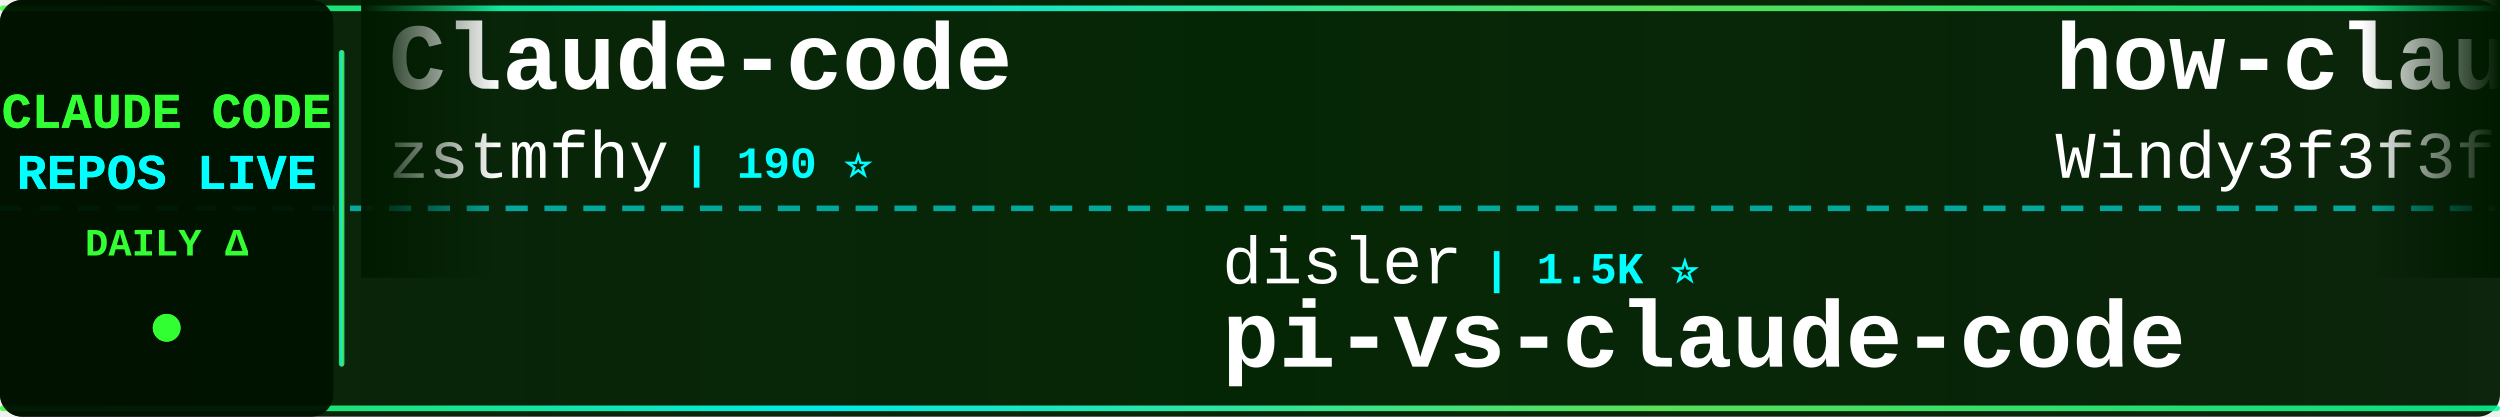
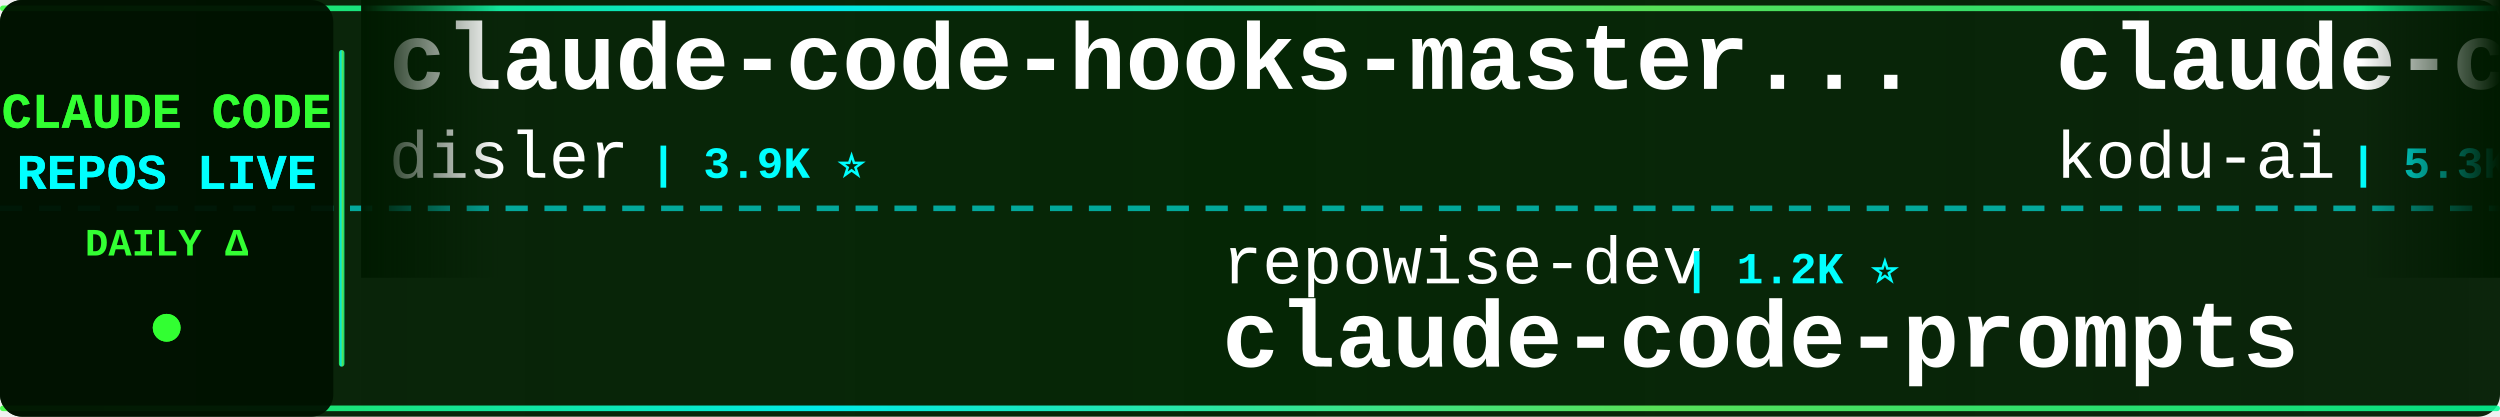
<svg xmlns="http://www.w3.org/2000/svg" width="900" height="150">
  <defs>
    <linearGradient id="tickerBg" x1="0%" y1="0%" x2="100%" y2="0%">
      <stop offset="0%" style="stop-color:#001a00;stop-opacity:0.95" />
      <stop offset="50%" style="stop-color:#002200;stop-opacity:0.98" />
      <stop offset="100%" style="stop-color:#001a00;stop-opacity:0.95" />
    </linearGradient>
    <linearGradient id="borderGrad" x1="0%" y1="0%" x2="100%" y2="0%">
      <stop offset="0%" style="stop-color:#33ff33;stop-opacity:0.85">
        <animate attributeName="stop-opacity" values="0.85;1;0.85" dur="2s" repeatCount="indefinite" />
      </stop>
      <stop offset="33%" style="stop-color:#00ffff;stop-opacity:0.9">
        <animate attributeName="stop-opacity" values="0.9;1;0.9" dur="2.2s" repeatCount="indefinite" />
      </stop>
      <stop offset="66%" style="stop-color:#66ff66;stop-opacity:0.85">
        <animate attributeName="stop-opacity" values="0.85;1;0.85" dur="1.8s" repeatCount="indefinite" />
      </stop>
      <stop offset="100%" style="stop-color:#00ff99;stop-opacity:0.85">
        <animate attributeName="stop-opacity" values="0.85;1;0.85" dur="2s" repeatCount="indefinite" />
      </stop>
    </linearGradient>
    <filter id="textGlow">
      <feGaussianBlur stdDeviation="0.1" result="coloredBlur" />
      <feMerge>
        <feMergeNode in="coloredBlur" />
        <feMergeNode in="SourceGraphic" />
      </feMerge>
    </filter>
    <filter id="metricGlow">
      <feGaussianBlur stdDeviation="0.2" result="coloredBlur" />
      <feMerge>
        <feMergeNode in="coloredBlur" />
        <feMergeNode in="SourceGraphic" />
      </feMerge>
    </filter>
    <linearGradient id="leftFade" x1="0%" y1="0%" x2="100%" y2="0%">
      <stop offset="0%" style="stop-color:#001a00;stop-opacity:1" />
      <stop offset="100%" style="stop-color:#001a00;stop-opacity:0" />
    </linearGradient>
    <linearGradient id="rightFade" x1="0%" y1="0%" x2="100%" y2="0%">
      <stop offset="0%" style="stop-color:#001a00;stop-opacity:0" />
      <stop offset="100%" style="stop-color:#001a00;stop-opacity:1" />
    </linearGradient>
  </defs>
  <rect width="900" height="150" fill="url(#tickerBg)" rx="8" />
  <rect x="0" y="2" width="900" height="2" fill="url(#borderGrad)" rx="1" />
  <rect x="0" y="146" width="900" height="2" fill="url(#borderGrad)" rx="1" />
  <line x1="0" y1="75" x2="900" y2="75" stroke="#00ffff" stroke-width="2" stroke-dasharray="8 6" opacity="0.6" />
  <rect x="0" y="0" width="120" height="150" fill="#001100" opacity="0.95" rx="8" />
  <text x="60" y="46" font-family="'Courier New', monospace" font-size="18" font-weight="bold" fill="#33ff33" text-anchor="middle" filter="url(#textGlow)">
    CLAUDE CODE
  </text>
  <text x="60" y="68" font-family="'Courier New', monospace" font-size="18" font-weight="bold" fill="#00ffff" text-anchor="middle" filter="url(#textGlow)">
    REPOS LIVE
  </text>
  <text x="60" y="92" font-family="'Courier New', monospace" font-size="14" font-weight="bold" fill="#33ff33" text-anchor="middle">
    DAILY Δ
  </text>
  <circle cx="60" cy="118" r="5" fill="#33ff33" filter="url(#metricGlow)">
    <animate attributeName="r" values="4;6;4" dur="1.5s" repeatCount="indefinite" />
    <animate attributeName="opacity" values="0.6;1;0.6" dur="1.5s" repeatCount="indefinite" />
  </circle>
  <rect x="122" y="18" width="2" height="114" fill="url(#borderGrad)" rx="1" />
  <clipPath id="tickerClip">
    <rect x="130" y="0" width="770" height="150" />
  </clipPath>
  <g clip-path="url(#tickerClip)">
    <g id="tickerItems">
      <animateTransform attributeName="transform" attributeType="XML" type="translate" from="0 0" to="-3000 0" dur="54s" repeatCount="indefinite" />
      <g transform="translate(0, 0)">
-         <text x="140" y="32" font-family="'Courier New', monospace" font-size="34" font-weight="bold" fill="#ffffff">Claude-code</text>
-         <text x="140" y="64" font-family="'Courier New', monospace" font-size="24" font-weight="normal" fill="#ffffff" opacity="1.0">zstmfhy</text>
-         <text x="246" y="64" font-family="'Courier New', monospace" font-size="16" font-weight="bold" fill="#00ffff"> | 190 ⭐</text>
+         <text x="140" y="32" font-family="'Courier New', monospace" font-size="34" font-weight="bold" fill="#ffffff">claude-code-hooks-master...</text>
+         <text x="140" y="64" font-family="'Courier New', monospace" font-size="24" font-weight="normal" fill="#ffffff" opacity="1.0">disler</text>
+         <text x="234" y="64" font-family="'Courier New', monospace" font-size="16" font-weight="bold" fill="#00ffff"> | 3.9K ⭐</text>
      </g>
      <g transform="translate(300, 0)">
-         <text x="140" y="102" font-family="'Courier New', monospace" font-size="24" font-weight="normal" fill="#ffffff" opacity="1.0">disler</text>
-         <text x="234" y="102" font-family="'Courier New', monospace" font-size="16" font-weight="bold" fill="#00ffff"> | 1.5K ⭐</text>
-         <text x="140" y="132" font-family="'Courier New', monospace" font-size="34" font-weight="bold" fill="#ffffff">pi-vs-claude-code</text>
+         <text x="140" y="102" font-family="'Courier New', monospace" font-size="24" font-weight="normal" fill="#ffffff" opacity="1.0">repowise-dev</text>
+         <text x="306" y="102" font-family="'Courier New', monospace" font-size="16" font-weight="bold" fill="#00ffff"> | 1.2K ⭐</text>
+         <text x="140" y="132" font-family="'Courier New', monospace" font-size="34" font-weight="bold" fill="#ffffff">claude-code-prompts</text>
      </g>
      <g transform="translate(600, 0)">
-         <text x="140" y="32" font-family="'Courier New', monospace" font-size="34" font-weight="bold" fill="#ffffff">how-claude-code-works</text>
-         <text x="140" y="64" font-family="'Courier New', monospace" font-size="24" font-weight="normal" fill="#ffffff" opacity="1.0">Windy3f3f3f3f</text>
-         <text x="318" y="64" font-family="'Courier New', monospace" font-size="16" font-weight="bold" fill="#00ffff"> | 3.3K ⭐</text>
+         <text x="140" y="32" font-family="'Courier New', monospace" font-size="34" font-weight="bold" fill="#ffffff">claude-coder</text>
+         <text x="140" y="64" font-family="'Courier New', monospace" font-size="24" font-weight="normal" fill="#ffffff" opacity="1.0">kodu-ai</text>
+         <text x="246" y="64" font-family="'Courier New', monospace" font-size="16" font-weight="bold" fill="#00ffff"> | 5.3K ⭐</text>
      </g>
      <g transform="translate(900, 0)">
-         <text x="140" y="102" font-family="'Courier New', monospace" font-size="24" font-weight="normal" fill="#ffffff" opacity="1.0">huangserva</text>
-         <text x="282" y="102" font-family="'Courier New', monospace" font-size="16" font-weight="bold" fill="#00ffff"> | 621 ⭐</text>
-         <text x="140" y="132" font-family="'Courier New', monospace" font-size="34" font-weight="bold" fill="#ffffff">claude-code-cli</text>
+         <text x="140" y="102" font-family="'Courier New', monospace" font-size="24" font-weight="normal" fill="#ffffff" opacity="1.0">simonw</text>
+         <text x="234" y="102" font-family="'Courier New', monospace" font-size="16" font-weight="bold" fill="#00ffff"> | 1.6K ⭐</text>
+         <text x="140" y="132" font-family="'Courier New', monospace" font-size="34" font-weight="bold" fill="#ffffff">claude-code-transcripts</text>
      </g>
      <g transform="translate(1200, 0)">
-         <text x="140" y="32" font-family="'Courier New', monospace" font-size="34" font-weight="bold" fill="#ffffff">Claude-Code-Game-Studios</text>
-         <text x="140" y="64" font-family="'Courier New', monospace" font-size="24" font-weight="normal" fill="#ffffff" opacity="1.0">Donchitos</text>
-         <text x="270" y="64" font-family="'Courier New', monospace" font-size="16" font-weight="bold" fill="#00ffff"> | 23.5K ⭐ +4</text>
+         <text x="140" y="32" font-family="'Courier New', monospace" font-size="34" font-weight="bold" fill="#ffffff">claude-code-analysis</text>
+         <text x="140" y="64" font-family="'Courier New', monospace" font-size="24" font-weight="normal" fill="#ffffff" opacity="1.0">liuup</text>
+         <text x="222" y="64" font-family="'Courier New', monospace" font-size="16" font-weight="bold" fill="#00ffff"> | 3.7K ⭐ +1</text>
      </g>
      <g transform="translate(1500, 0)">
-         <text x="140" y="102" font-family="'Courier New', monospace" font-size="24" font-weight="normal" fill="#ffffff" opacity="1.0">simonw</text>
-         <text x="234" y="102" font-family="'Courier New', monospace" font-size="16" font-weight="bold" fill="#00ffff"> | 1.6K ⭐ +1</text>
-         <text x="140" y="132" font-family="'Courier New', monospace" font-size="34" font-weight="bold" fill="#ffffff">claude-code-transcripts</text>
+         <text x="140" y="102" font-family="'Courier New', monospace" font-size="24" font-weight="normal" fill="#ffffff" opacity="1.0">multica-ai</text>
+         <text x="282" y="102" font-family="'Courier New', monospace" font-size="16" font-weight="bold" fill="#00ffff"> | 197.3K ⭐ +66</text>
+         <text x="140" y="132" font-family="'Courier New', monospace" font-size="34" font-weight="bold" fill="#ffffff">andrej-karpathy-skills</text>
      </g>
      <g transform="translate(1800, 0)">
-         <text x="140" y="32" font-family="'Courier New', monospace" font-size="34" font-weight="bold" fill="#ffffff">claude-code-prompts</text>
-         <text x="140" y="64" font-family="'Courier New', monospace" font-size="24" font-weight="normal" fill="#ffffff" opacity="1.0">repowise-dev</text>
-         <text x="306" y="64" font-family="'Courier New', monospace" font-size="16" font-weight="bold" fill="#00ffff"> | 1.2K ⭐ +1</text>
+         <text x="140" y="32" font-family="'Courier New', monospace" font-size="34" font-weight="bold" fill="#ffffff">claude-code-hub</text>
+         <text x="140" y="64" font-family="'Courier New', monospace" font-size="24" font-weight="normal" fill="#ffffff" opacity="1.0">ding113</text>
+         <text x="246" y="64" font-family="'Courier New', monospace" font-size="16" font-weight="bold" fill="#00ffff"> | 3.3K ⭐ +1</text>
      </g>
      <g transform="translate(2100, 0)">
-         <text x="140" y="102" font-family="'Courier New', monospace" font-size="24" font-weight="normal" fill="#ffffff" opacity="1.0">anthropics</text>
-         <text x="282" y="102" font-family="'Courier New', monospace" font-size="16" font-weight="bold" fill="#00ffff"> | 8.5K ⭐ +2</text>
-         <text x="140" y="132" font-family="'Courier New', monospace" font-size="34" font-weight="bold" fill="#ffffff">claude-code-action</text>
+         <text x="140" y="102" font-family="'Courier New', monospace" font-size="24" font-weight="normal" fill="#ffffff" opacity="1.0">sugyan</text>
+         <text x="234" y="102" font-family="'Courier New', monospace" font-size="16" font-weight="bold" fill="#00ffff"> | 1.1K ⭐</text>
+         <text x="140" y="132" font-family="'Courier New', monospace" font-size="34" font-weight="bold" fill="#ffffff">claude-code-webui</text>
      </g>
      <g transform="translate(2400, 0)">
-         <text x="140" y="32" font-family="'Courier New', monospace" font-size="34" font-weight="bold" fill="#ffffff">edmunds-claude-code</text>
-         <text x="140" y="64" font-family="'Courier New', monospace" font-size="24" font-weight="normal" fill="#ffffff" opacity="1.0">edmund-io</text>
-         <text x="270" y="64" font-family="'Courier New', monospace" font-size="16" font-weight="bold" fill="#00ffff"> | 1.5K ⭐</text>
+         <text x="140" y="32" font-family="'Courier New', monospace" font-size="34" font-weight="bold" fill="#ffffff">claude-code-local</text>
+         <text x="140" y="64" font-family="'Courier New', monospace" font-size="24" font-weight="normal" fill="#ffffff" opacity="1.0">nicedreamzapp</text>
+         <text x="318" y="64" font-family="'Courier New', monospace" font-size="16" font-weight="bold" fill="#00ffff"> | 3.0K ⭐</text>
      </g>
      <g transform="translate(2700, 0)">
-         <text x="140" y="102" font-family="'Courier New', monospace" font-size="24" font-weight="normal" fill="#ffffff" opacity="1.0">xu-xiang</text>
-         <text x="258" y="102" font-family="'Courier New', monospace" font-size="16" font-weight="bold" fill="#00ffff"> | 1.8K ⭐ +1</text>
-         <text x="140" y="132" font-family="'Courier New', monospace" font-size="34" font-weight="bold" fill="#ffffff">everything-claude-code-z...</text>
+         <text x="140" y="102" font-family="'Courier New', monospace" font-size="24" font-weight="normal" fill="#ffffff" opacity="1.0">luyao618</text>
+         <text x="258" y="102" font-family="'Courier New', monospace" font-size="16" font-weight="bold" fill="#00ffff"> | 1.6K ⭐</text>
+         <text x="140" y="132" font-family="'Courier New', monospace" font-size="34" font-weight="bold" fill="#ffffff">Claude-Code-Source-Study</text>
      </g>
      <g transform="translate(3000, 0)">
-         <text x="140" y="32" font-family="'Courier New', monospace" font-size="34" font-weight="bold" fill="#ffffff">Claude-code</text>
-         <text x="140" y="64" font-family="'Courier New', monospace" font-size="24" font-weight="normal" fill="#ffffff" opacity="1.0">zstmfhy</text>
-         <text x="246" y="64" font-family="'Courier New', monospace" font-size="16" font-weight="bold" fill="#00ffff"> | 190 ⭐</text>
+         <text x="140" y="32" font-family="'Courier New', monospace" font-size="34" font-weight="bold" fill="#ffffff">claude-code-hooks-master...</text>
+         <text x="140" y="64" font-family="'Courier New', monospace" font-size="24" font-weight="normal" fill="#ffffff" opacity="1.0">disler</text>
+         <text x="234" y="64" font-family="'Courier New', monospace" font-size="16" font-weight="bold" fill="#00ffff"> | 3.9K ⭐</text>
      </g>
      <g transform="translate(3300, 0)">
-         <text x="140" y="102" font-family="'Courier New', monospace" font-size="24" font-weight="normal" fill="#ffffff" opacity="1.0">disler</text>
-         <text x="234" y="102" font-family="'Courier New', monospace" font-size="16" font-weight="bold" fill="#00ffff"> | 1.5K ⭐</text>
-         <text x="140" y="132" font-family="'Courier New', monospace" font-size="34" font-weight="bold" fill="#ffffff">pi-vs-claude-code</text>
+         <text x="140" y="102" font-family="'Courier New', monospace" font-size="24" font-weight="normal" fill="#ffffff" opacity="1.0">repowise-dev</text>
+         <text x="306" y="102" font-family="'Courier New', monospace" font-size="16" font-weight="bold" fill="#00ffff"> | 1.2K ⭐</text>
+         <text x="140" y="132" font-family="'Courier New', monospace" font-size="34" font-weight="bold" fill="#ffffff">claude-code-prompts</text>
      </g>
      <g transform="translate(3600, 0)">
-         <text x="140" y="32" font-family="'Courier New', monospace" font-size="34" font-weight="bold" fill="#ffffff">how-claude-code-works</text>
-         <text x="140" y="64" font-family="'Courier New', monospace" font-size="24" font-weight="normal" fill="#ffffff" opacity="1.0">Windy3f3f3f3f</text>
-         <text x="318" y="64" font-family="'Courier New', monospace" font-size="16" font-weight="bold" fill="#00ffff"> | 3.3K ⭐</text>
+         <text x="140" y="32" font-family="'Courier New', monospace" font-size="34" font-weight="bold" fill="#ffffff">claude-coder</text>
+         <text x="140" y="64" font-family="'Courier New', monospace" font-size="24" font-weight="normal" fill="#ffffff" opacity="1.0">kodu-ai</text>
+         <text x="246" y="64" font-family="'Courier New', monospace" font-size="16" font-weight="bold" fill="#00ffff"> | 5.3K ⭐</text>
      </g>
      <g transform="translate(3900, 0)">
-         <text x="140" y="102" font-family="'Courier New', monospace" font-size="24" font-weight="normal" fill="#ffffff" opacity="1.0">huangserva</text>
-         <text x="282" y="102" font-family="'Courier New', monospace" font-size="16" font-weight="bold" fill="#00ffff"> | 621 ⭐</text>
-         <text x="140" y="132" font-family="'Courier New', monospace" font-size="34" font-weight="bold" fill="#ffffff">claude-code-cli</text>
+         <text x="140" y="102" font-family="'Courier New', monospace" font-size="24" font-weight="normal" fill="#ffffff" opacity="1.0">simonw</text>
+         <text x="234" y="102" font-family="'Courier New', monospace" font-size="16" font-weight="bold" fill="#00ffff"> | 1.6K ⭐</text>
+         <text x="140" y="132" font-family="'Courier New', monospace" font-size="34" font-weight="bold" fill="#ffffff">claude-code-transcripts</text>
      </g>
    </g>
  </g>
  <rect x="130" y="0" width="50" height="100" fill="url(#leftFade)" />
  <rect x="850" y="0" width="50" height="100" fill="url(#rightFade)" />
</svg>
